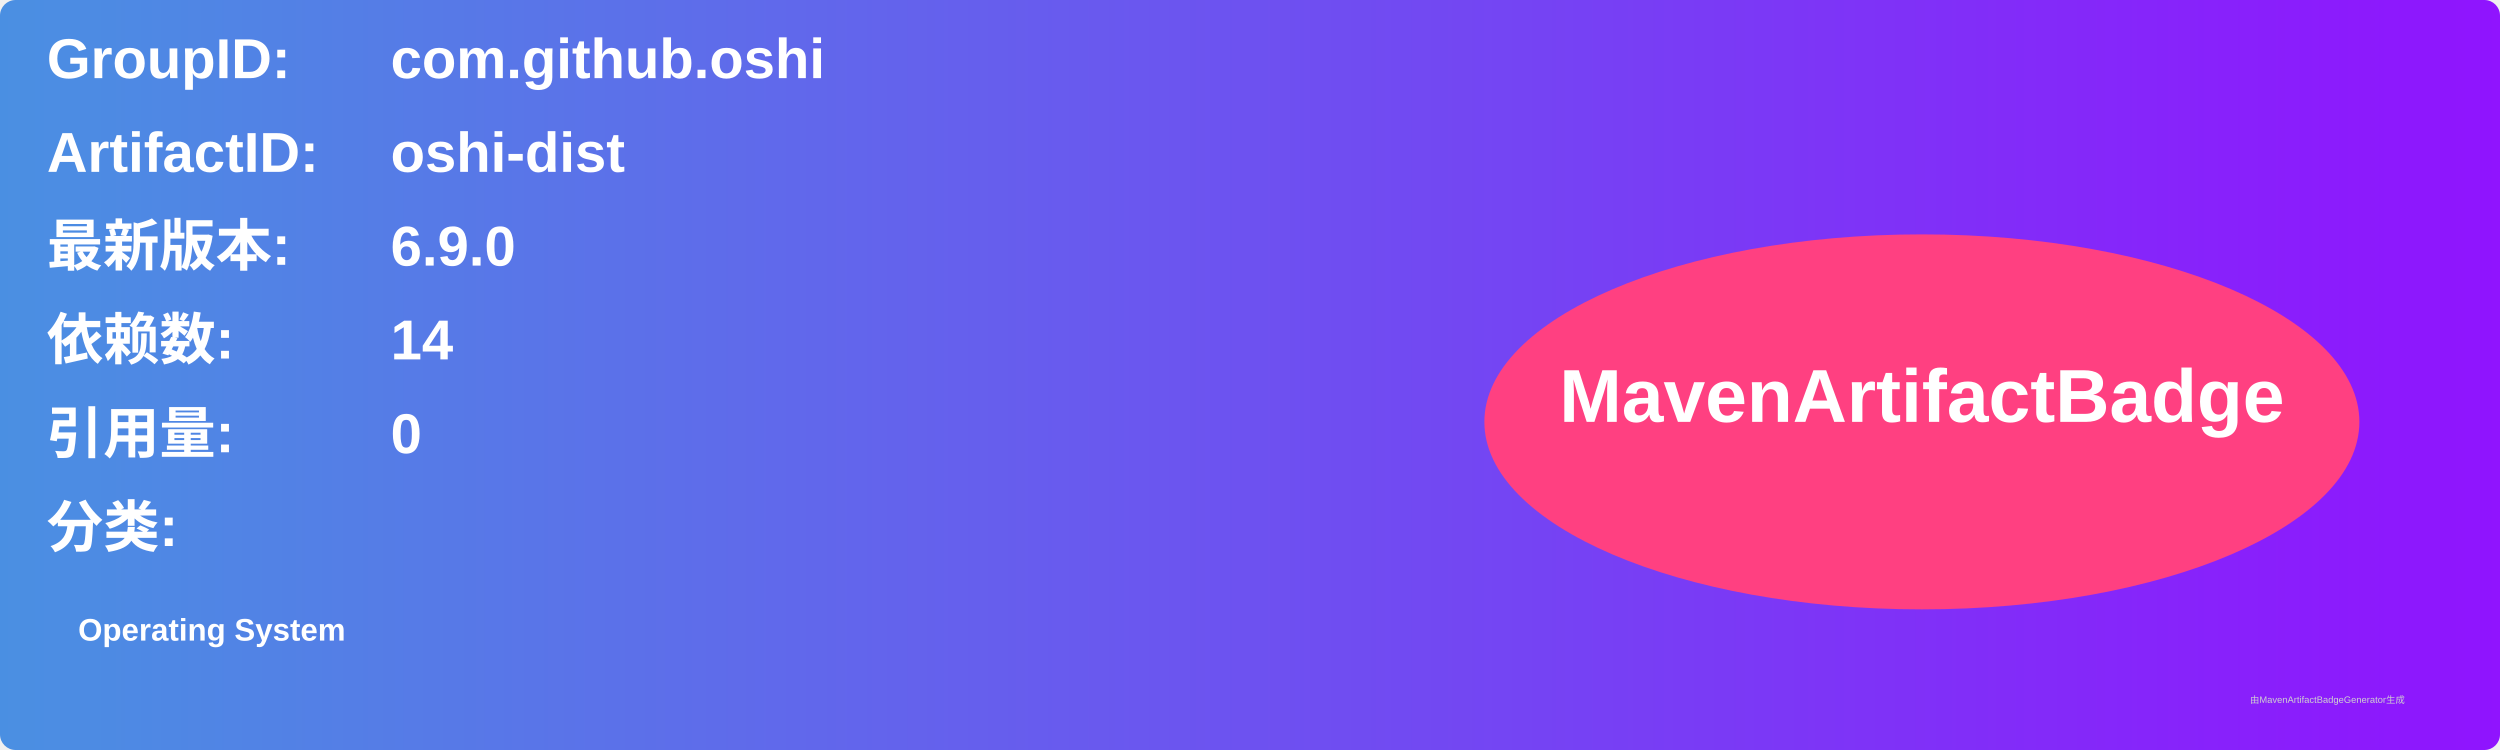
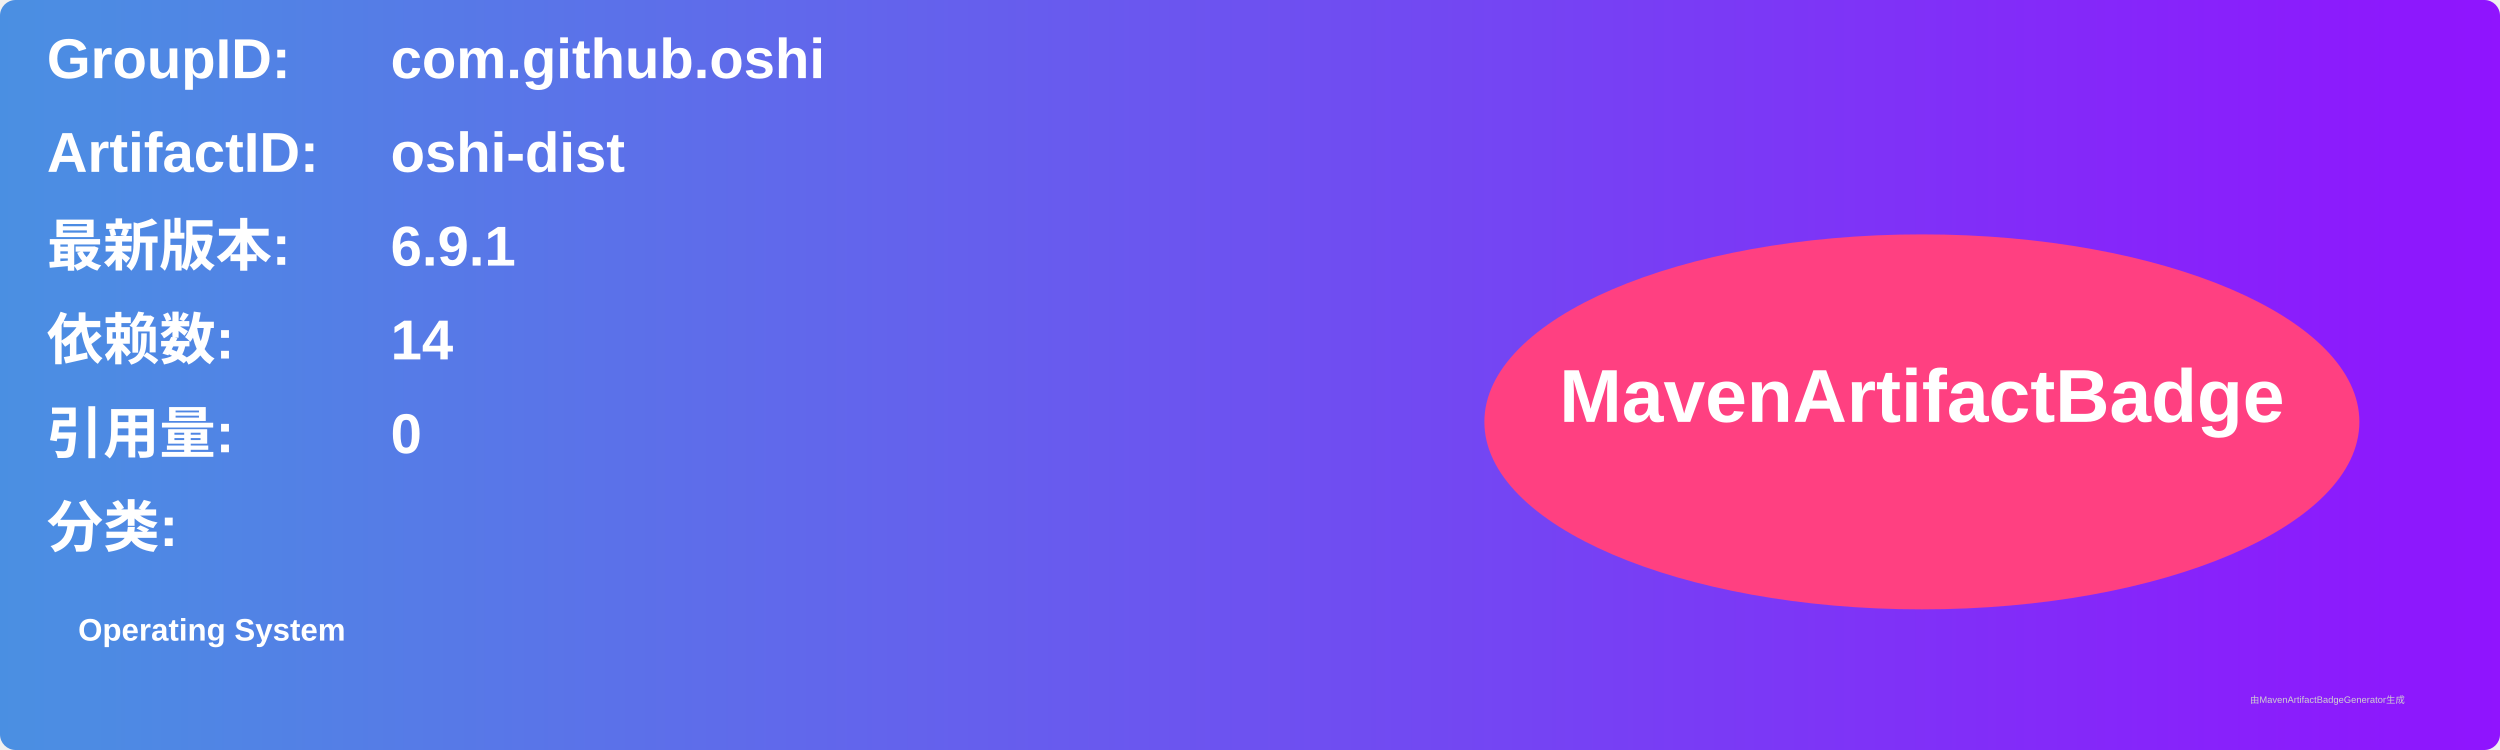
<svg xmlns="http://www.w3.org/2000/svg" width="800" height="240" viewBox="0 0 800 240">
  <linearGradient id="grad" x1="0%" y1="0%" x2="100%" y2="0%">
    <stop offset="0%" stop-color="#4a90e2" />
    <stop offset="100%" stop-color="#9013fe" />
  </linearGradient>
  <rect width="100%" height="100%" rx="5" ry="5" fill="url(#grad)" />
  <g transform="translate(15, 15)">
    <text x="0" y="10" font-family="Arial" font-size="18" fill="white" font-weight="bold" width="260">GroupID:</text>
    <text x="110" y="10" font-family="Arial" font-size="18" fill="white" font-weight="bold" width="460">com.github.oshi</text>
    <text x="0" y="40" font-family="Arial" font-size="18" fill="white" font-weight="bold" width="260">ArtifactID:</text>
    <text x="110" y="40" font-family="Arial" font-size="18" fill="white" font-weight="bold" width="460">oshi-dist</text>
    <text x="0" y="70" font-family="Arial" font-size="18" fill="white" font-weight="bold">最新版本:</text>
    <text x="110" y="70" font-family="Arial" font-size="18" fill="white" font-weight="bold">
-       <tspan font-weight="bold">6.9.0</tspan>
+       <tspan font-weight="bold">6.9.1</tspan>
    </text>
    <text x="0" y="100" font-family="Arial" font-size="18" fill="white" font-weight="bold">依赖数: </text>
    <text x="110" y="100" font-family="Arial" font-size="18" fill="white">
      <tspan font-weight="bold">14</tspan>
    </text>
    <text x="0" y="130" font-family="Arial" font-size="18" fill="white" font-weight="bold">引用量: </text>
    <text x="110" y="130" font-family="Arial" font-size="18" fill="white">
      <tspan font-weight="bold">0</tspan>
    </text>
    <text x="0" y="160" font-family="Arial" font-size="18" fill="white" font-weight="bold">分类:</text>
    <text x="10" y="190" font-family="Arial" font-size="10" fill="white">
      <tspan font-weight="bold">Operating System</tspan>
    </text>
    <ellipse cx="600" cy="120" rx="140" ry="60" fill="#ff4081" />
    <text x="600" y="120" text-anchor="middle" font-family="Arial" font-size="24" fill="white" font-weight="bold">MavenArtifactBadge</text>
  </g>
  <text x="720" y="225" font-family="Arial" font-size="3" fill="#d0d0d0">由MavenArtifactBadgeGenerator生成</text>
</svg>
